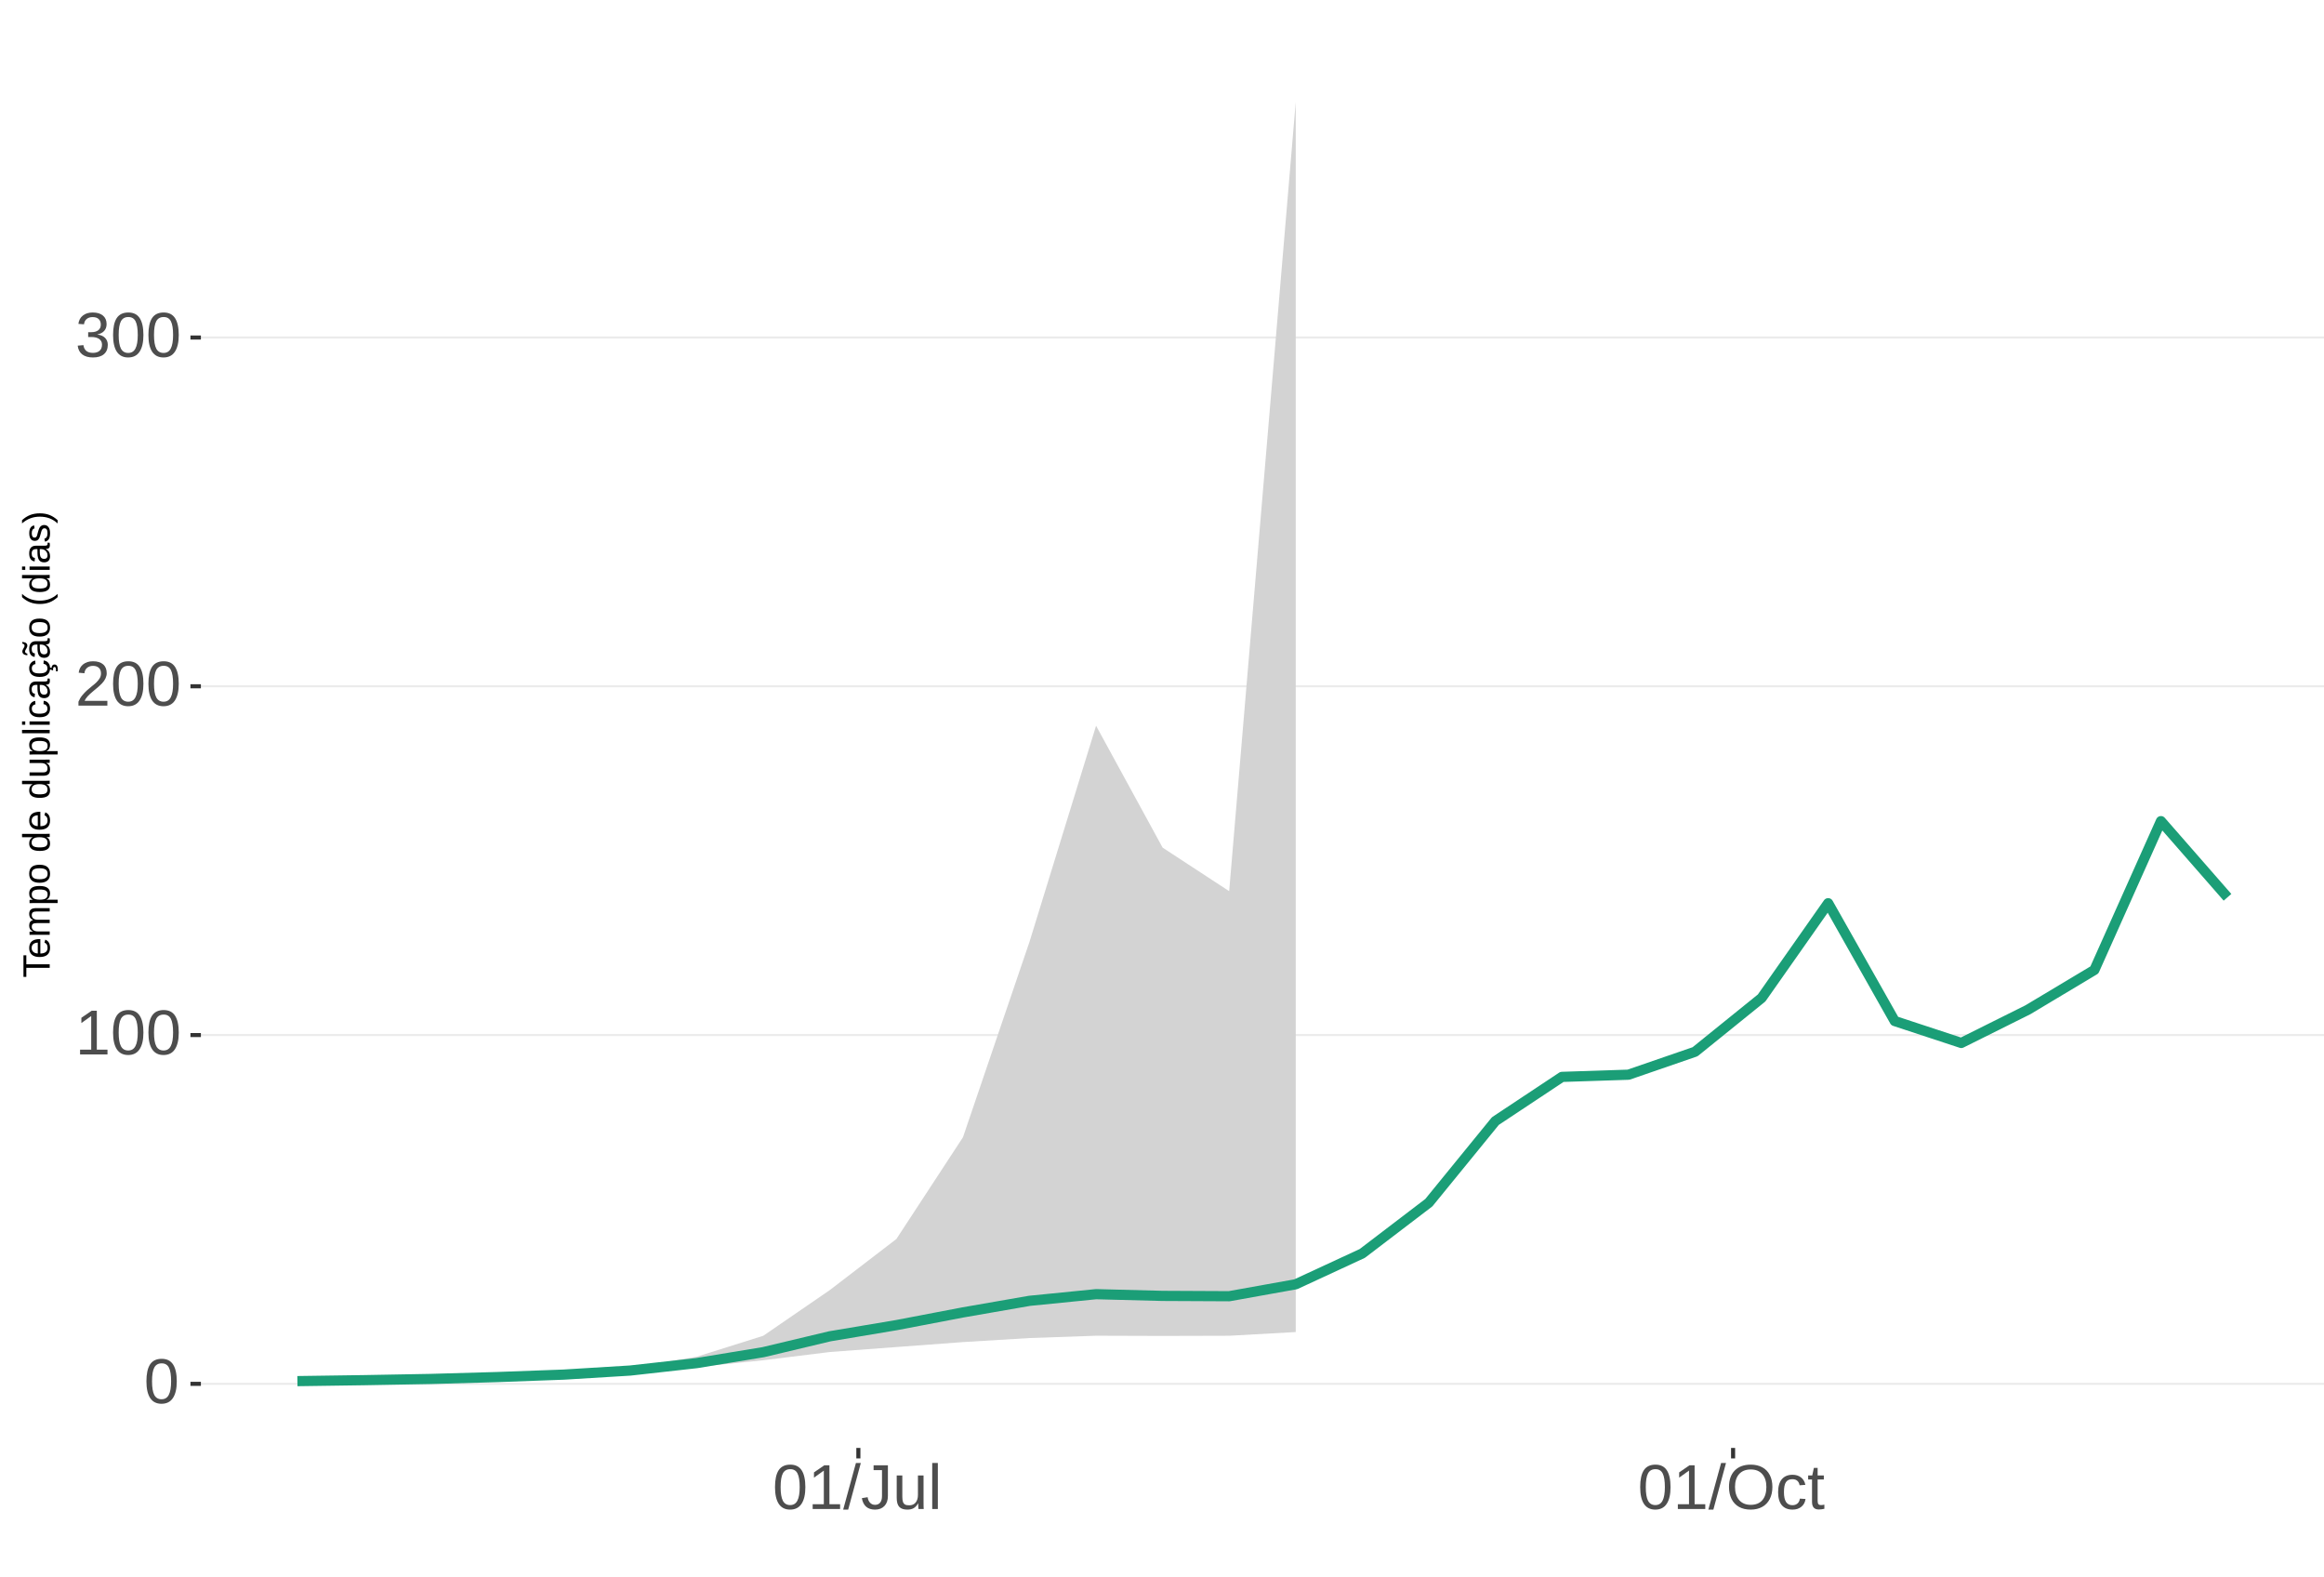
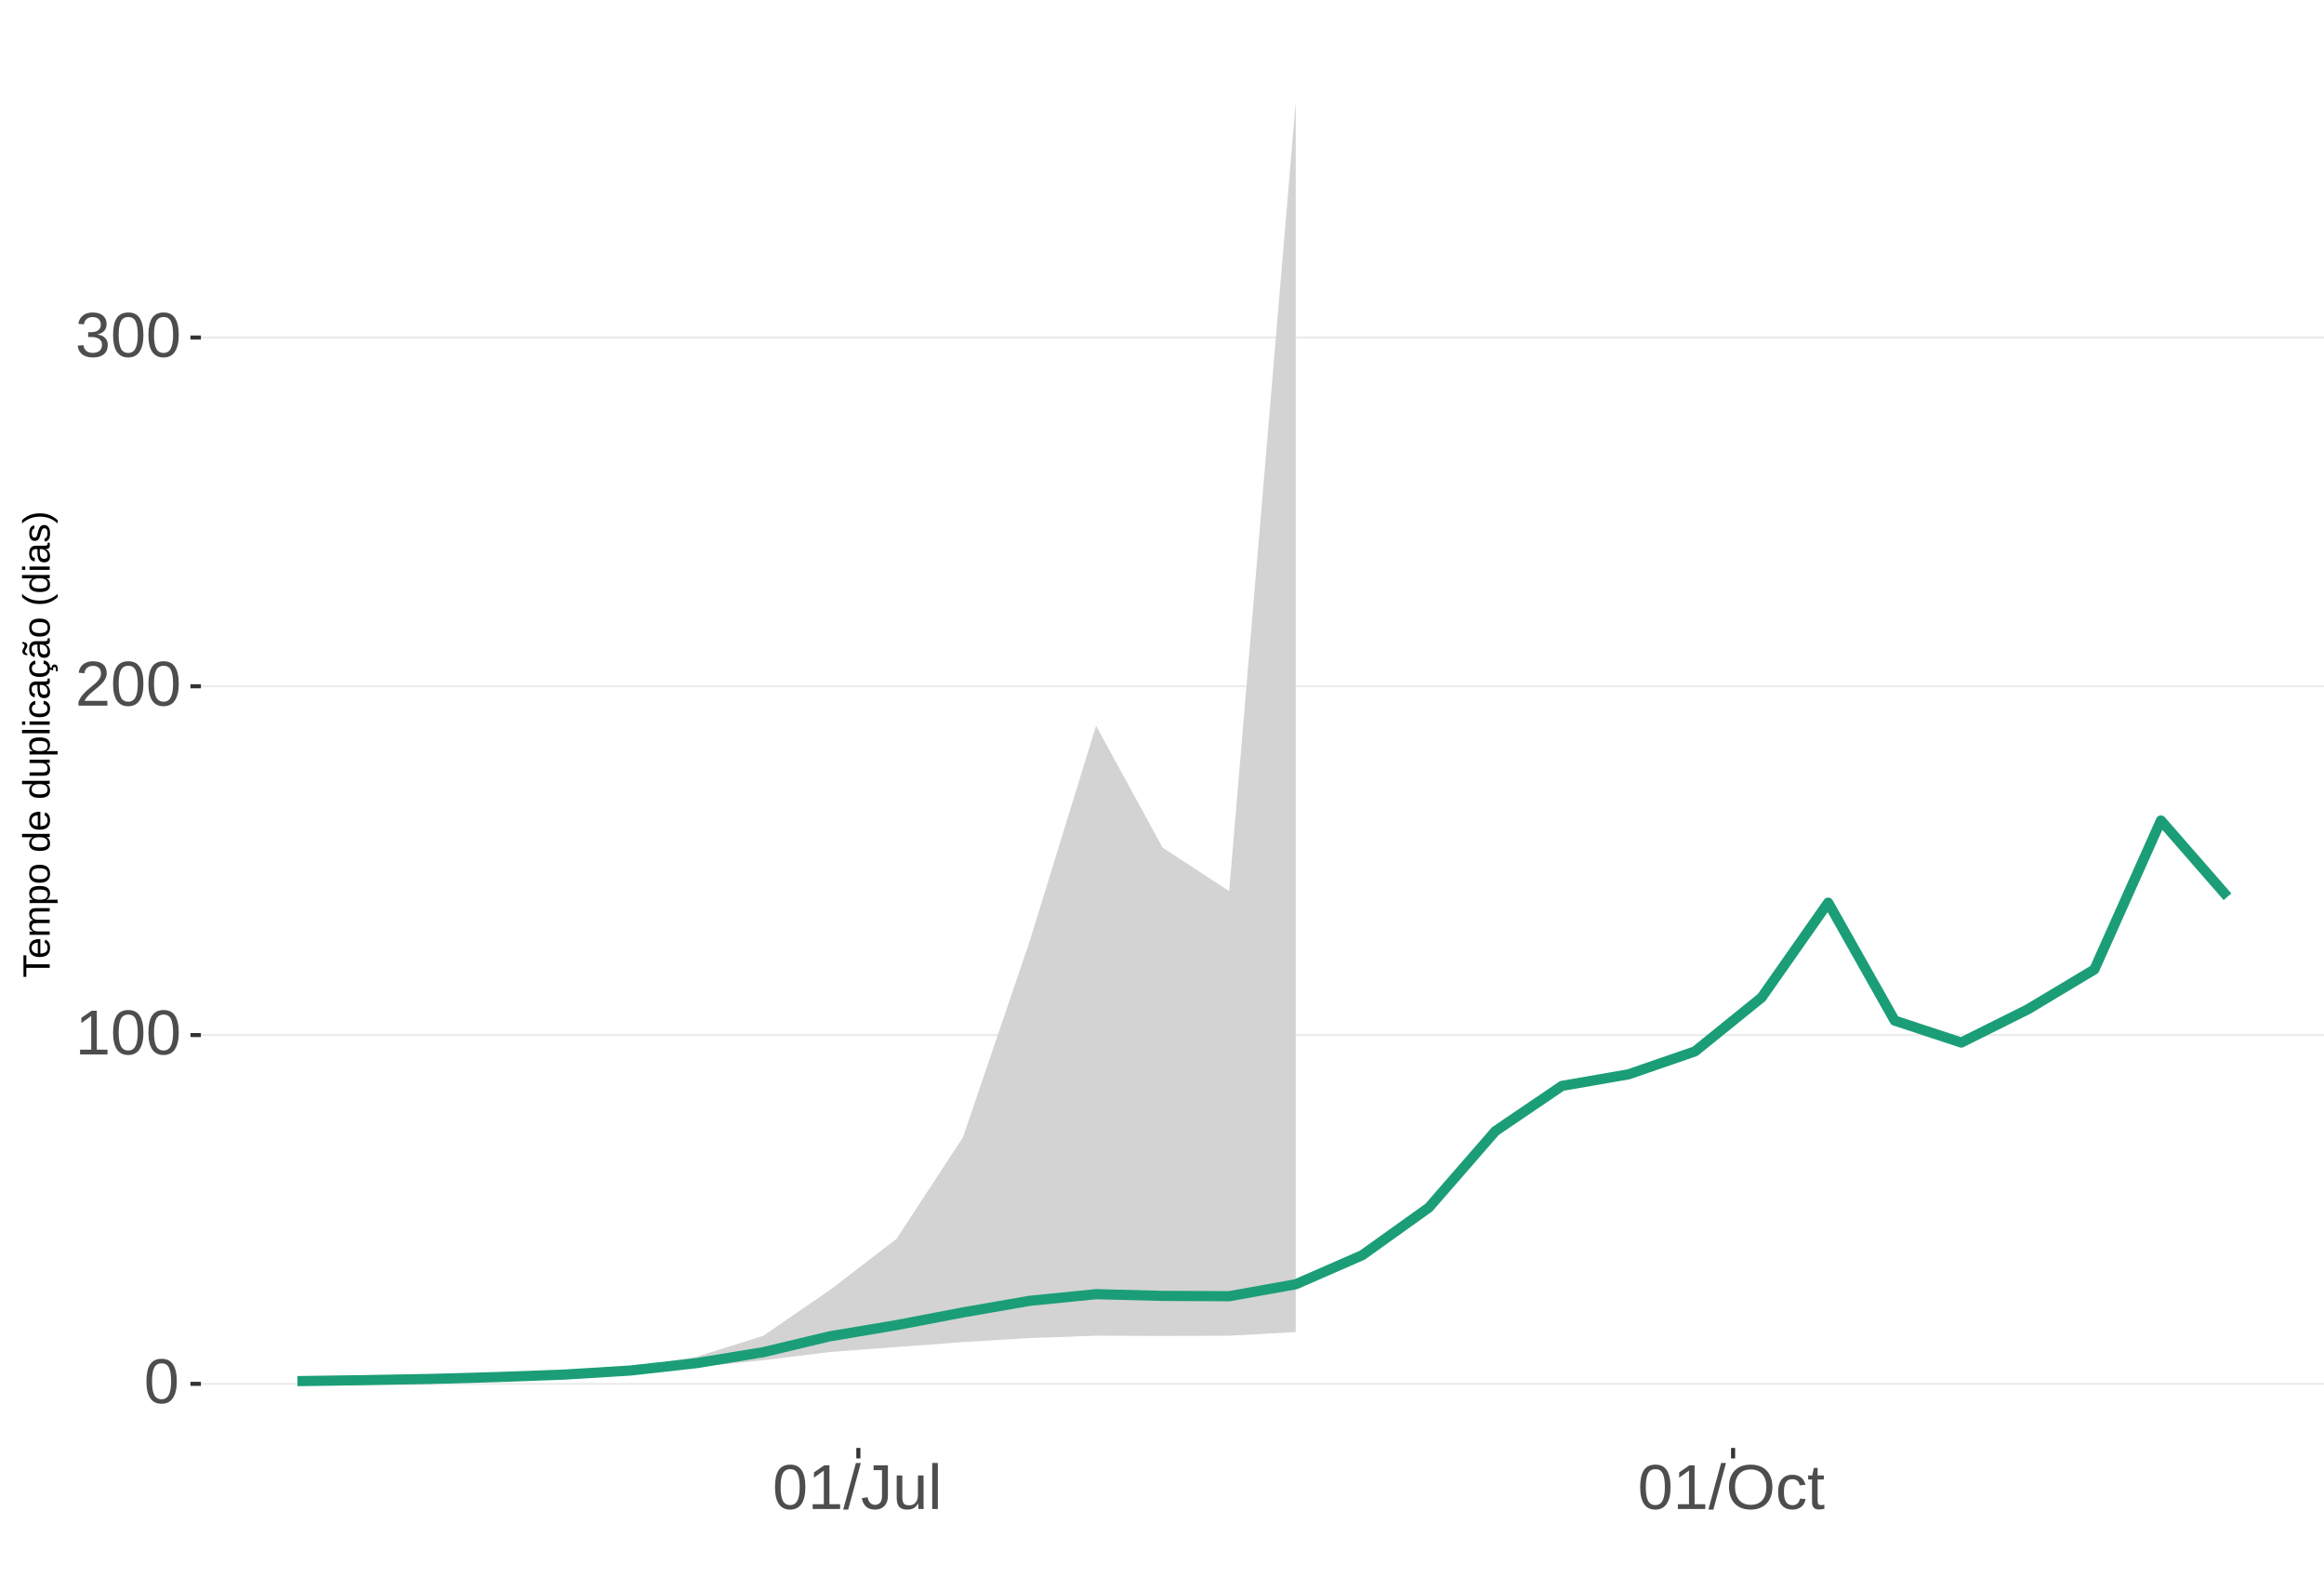
<svg xmlns="http://www.w3.org/2000/svg" xmlns:xlink="http://www.w3.org/1999/xlink" width="609pt" height="413pt" viewBox="0 0 609 413" version="1.1">
  <defs>
    <g>
      <symbol overflow="visible" id="glyph0-0">
        <path style="stroke:none;" d="M 1.672 -11.453 L 10.812 -11.453 L 10.812 0 L 1.672 0 Z M 2.281 -10.844 L 2.281 -0.625 L 10.203 -0.625 L 10.203 -10.844 Z M 2.281 -10.844 " />
      </symbol>
      <symbol overflow="visible" id="glyph0-1">
        <path style="stroke:none;" d="M 8.609 -5.734 C 8.609 -3.816 8.27 -2.352 7.594 -1.344 C 6.926 -0.344 5.93 0.156 4.609 0.156 C 3.297 0.156 2.305 -0.344 1.641 -1.344 C 0.984 -2.344 0.656 -3.805 0.656 -5.734 C 0.656 -7.703 0.973 -9.176 1.609 -10.156 C 2.254 -11.133 3.27 -11.625 4.656 -11.625 C 6.008 -11.625 7.004 -11.129 7.641 -10.141 C 8.285 -9.148 8.609 -7.68 8.609 -5.734 Z M 7.125 -5.734 C 7.125 -7.391 6.93 -8.586 6.547 -9.328 C 6.172 -10.066 5.539 -10.438 4.656 -10.438 C 3.758 -10.438 3.113 -10.07 2.719 -9.344 C 2.32 -8.613 2.125 -7.41 2.125 -5.734 C 2.125 -4.109 2.32 -2.914 2.719 -2.156 C 3.125 -1.406 3.758 -1.031 4.625 -1.031 C 5.488 -1.031 6.117 -1.414 6.516 -2.188 C 6.922 -2.957 7.125 -4.141 7.125 -5.734 Z M 7.125 -5.734 " />
      </symbol>
      <symbol overflow="visible" id="glyph0-2">
        <path style="stroke:none;" d="M 1.266 0 L 1.266 -1.25 L 4.188 -1.25 L 4.188 -10.062 L 1.609 -8.219 L 1.609 -9.594 L 4.312 -11.453 L 5.656 -11.453 L 5.656 -1.25 L 8.453 -1.25 L 8.453 0 Z M 1.266 0 " />
      </symbol>
      <symbol overflow="visible" id="glyph0-3">
        <path style="stroke:none;" d="M 0.844 0 L 0.844 -1.031 C 1.113 -1.664 1.445 -2.223 1.844 -2.703 C 2.25 -3.191 2.672 -3.633 3.109 -4.031 C 3.547 -4.426 3.977 -4.789 4.406 -5.125 C 4.844 -5.457 5.234 -5.789 5.578 -6.125 C 5.922 -6.469 6.203 -6.82 6.422 -7.188 C 6.641 -7.562 6.75 -7.977 6.75 -8.438 C 6.75 -9.07 6.562 -9.562 6.188 -9.906 C 5.82 -10.25 5.312 -10.422 4.656 -10.422 C 4.031 -10.422 3.516 -10.25 3.109 -9.906 C 2.703 -9.57 2.469 -9.098 2.406 -8.484 L 0.906 -8.625 C 1.008 -9.539 1.395 -10.27 2.062 -10.812 C 2.738 -11.352 3.602 -11.625 4.656 -11.625 C 5.812 -11.625 6.695 -11.352 7.312 -10.812 C 7.938 -10.27 8.25 -9.492 8.25 -8.484 C 8.25 -8.047 8.145 -7.602 7.938 -7.156 C 7.738 -6.719 7.438 -6.281 7.031 -5.844 C 6.633 -5.406 5.867 -4.727 4.734 -3.812 C 4.109 -3.301 3.609 -2.836 3.234 -2.422 C 2.867 -2.016 2.609 -1.625 2.453 -1.25 L 8.422 -1.25 L 8.422 0 Z M 0.844 0 " />
      </symbol>
      <symbol overflow="visible" id="glyph0-4">
        <path style="stroke:none;" d="M 8.531 -3.156 C 8.531 -2.102 8.191 -1.285 7.516 -0.703 C 6.848 -0.129 5.891 0.156 4.641 0.156 C 3.484 0.156 2.555 -0.102 1.859 -0.625 C 1.172 -1.145 0.766 -1.914 0.641 -2.938 L 2.141 -3.078 C 2.336 -1.723 3.172 -1.047 4.641 -1.047 C 5.379 -1.047 5.957 -1.227 6.375 -1.594 C 6.801 -1.957 7.016 -2.5 7.016 -3.219 C 7.016 -3.832 6.773 -4.316 6.297 -4.672 C 5.816 -5.023 5.125 -5.203 4.219 -5.203 L 3.391 -5.203 L 3.391 -6.469 L 4.188 -6.469 C 4.988 -6.469 5.609 -6.641 6.047 -6.984 C 6.484 -7.336 6.703 -7.82 6.703 -8.438 C 6.703 -9.051 6.52 -9.535 6.156 -9.891 C 5.801 -10.242 5.27 -10.422 4.562 -10.422 C 3.914 -10.422 3.395 -10.254 3 -9.922 C 2.602 -9.598 2.367 -9.133 2.297 -8.531 L 0.828 -8.641 C 0.941 -9.578 1.332 -10.305 2 -10.828 C 2.664 -11.359 3.523 -11.625 4.578 -11.625 C 5.723 -11.625 6.613 -11.359 7.25 -10.828 C 7.895 -10.297 8.219 -9.551 8.219 -8.594 C 8.219 -7.863 8.008 -7.27 7.594 -6.812 C 7.188 -6.352 6.594 -6.039 5.812 -5.875 L 5.812 -5.844 C 6.664 -5.75 7.332 -5.461 7.812 -4.984 C 8.289 -4.504 8.531 -3.895 8.531 -3.156 Z M 8.531 -3.156 " />
      </symbol>
      <symbol overflow="visible" id="glyph0-5">
        <path style="stroke:none;" d="M 0 0.156 L 3.344 -12.062 L 4.625 -12.062 L 1.312 0.156 Z M 0 0.156 " />
      </symbol>
      <symbol overflow="visible" id="glyph0-6">
        <path style="stroke:none;" d="M 3.719 0.156 C 1.781 0.156 0.629 -0.844 0.266 -2.844 L 1.781 -3.094 C 1.875 -2.469 2.094 -1.977 2.438 -1.625 C 2.781 -1.27 3.207 -1.094 3.719 -1.094 C 4.289 -1.094 4.738 -1.285 5.062 -1.672 C 5.383 -2.066 5.547 -2.641 5.547 -3.391 L 5.547 -10.188 L 3.344 -10.188 L 3.344 -11.453 L 7.094 -11.453 L 7.094 -3.422 C 7.094 -2.305 6.789 -1.43 6.188 -0.797 C 5.582 -0.16 4.758 0.156 3.719 0.156 Z M 3.719 0.156 " />
      </symbol>
      <symbol overflow="visible" id="glyph0-7">
        <path style="stroke:none;" d="M 2.547 -8.797 L 2.547 -3.219 C 2.547 -2.633 2.602 -2.18 2.719 -1.859 C 2.832 -1.547 3.016 -1.316 3.266 -1.172 C 3.516 -1.035 3.883 -0.969 4.375 -0.969 C 5.07 -0.969 5.625 -1.207 6.031 -1.688 C 6.438 -2.176 6.641 -2.848 6.641 -3.703 L 6.641 -8.797 L 8.109 -8.797 L 8.109 -1.875 C 8.109 -0.852 8.125 -0.227 8.156 0 L 6.781 0 C 6.77 -0.031 6.758 -0.102 6.75 -0.219 C 6.75 -0.344 6.742 -0.477 6.734 -0.625 C 6.723 -0.781 6.711 -1.07 6.703 -1.5 L 6.688 -1.5 C 6.352 -0.895 5.961 -0.469 5.516 -0.219 C 5.078 0.031 4.531 0.156 3.875 0.156 C 2.906 0.156 2.195 -0.082 1.75 -0.562 C 1.301 -1.039 1.078 -1.832 1.078 -2.938 L 1.078 -8.797 Z M 2.547 -8.797 " />
      </symbol>
      <symbol overflow="visible" id="glyph0-8">
        <path style="stroke:none;" d="M 1.125 0 L 1.125 -12.062 L 2.594 -12.062 L 2.594 0 Z M 1.125 0 " />
      </symbol>
      <symbol overflow="visible" id="glyph0-9">
        <path style="stroke:none;" d="M 12.156 -5.781 C 12.156 -4.582 11.926 -3.531 11.469 -2.625 C 11.008 -1.727 10.352 -1.039 9.5 -0.562 C 8.645 -0.082 7.633 0.156 6.469 0.156 C 5.289 0.156 4.273 -0.078 3.422 -0.547 C 2.566 -1.023 1.91 -1.719 1.453 -2.625 C 1.004 -3.531 0.781 -4.582 0.781 -5.781 C 0.781 -7.613 1.281 -9.047 2.281 -10.078 C 3.289 -11.109 4.691 -11.625 6.484 -11.625 C 7.648 -11.625 8.66 -11.391 9.516 -10.922 C 10.367 -10.461 11.02 -9.789 11.469 -8.906 C 11.926 -8.031 12.156 -6.988 12.156 -5.781 Z M 10.578 -5.781 C 10.578 -7.207 10.219 -8.328 9.5 -9.141 C 8.789 -9.953 7.785 -10.359 6.484 -10.359 C 5.172 -10.359 4.156 -9.957 3.438 -9.156 C 2.719 -8.352 2.359 -7.227 2.359 -5.781 C 2.359 -4.344 2.719 -3.203 3.438 -2.359 C 4.164 -1.516 5.176 -1.094 6.469 -1.094 C 7.789 -1.094 8.805 -1.5 9.516 -2.312 C 10.223 -3.133 10.578 -4.289 10.578 -5.781 Z M 10.578 -5.781 " />
      </symbol>
      <symbol overflow="visible" id="glyph0-10">
        <path style="stroke:none;" d="M 2.234 -4.438 C 2.234 -3.27 2.414 -2.406 2.781 -1.844 C 3.156 -1.281 3.711 -1 4.453 -1 C 4.973 -1 5.406 -1.141 5.75 -1.422 C 6.102 -1.703 6.32 -2.133 6.406 -2.719 L 7.891 -2.625 C 7.773 -1.77 7.41 -1.094 6.797 -0.594 C 6.191 -0.094 5.426 0.156 4.5 0.156 C 3.27 0.156 2.328 -0.227 1.672 -1 C 1.023 -1.781 0.703 -2.914 0.703 -4.406 C 0.703 -5.883 1.023 -7.016 1.672 -7.797 C 2.328 -8.578 3.266 -8.969 4.484 -8.969 C 5.379 -8.969 6.125 -8.734 6.719 -8.266 C 7.312 -7.797 7.688 -7.148 7.844 -6.328 L 6.328 -6.219 C 6.254 -6.707 6.062 -7.094 5.75 -7.375 C 5.445 -7.664 5.008 -7.812 4.438 -7.812 C 3.664 -7.812 3.102 -7.551 2.75 -7.031 C 2.406 -6.52 2.234 -5.656 2.234 -4.438 Z M 2.234 -4.438 " />
      </symbol>
      <symbol overflow="visible" id="glyph0-11">
        <path style="stroke:none;" d="M 4.5 -0.062 C 4.02 0.062 3.531 0.125 3.031 0.125 C 1.852 0.125 1.266 -0.535 1.266 -1.859 L 1.266 -7.734 L 0.25 -7.734 L 0.25 -8.797 L 1.328 -8.797 L 1.75 -10.766 L 2.734 -10.766 L 2.734 -8.797 L 4.359 -8.797 L 4.359 -7.734 L 2.734 -7.734 L 2.734 -2.172 C 2.734 -1.754 2.801 -1.457 2.938 -1.281 C 3.07 -1.113 3.312 -1.031 3.656 -1.031 C 3.852 -1.031 4.133 -1.066 4.5 -1.141 Z M 4.5 -0.062 " />
      </symbol>
      <symbol overflow="visible" id="glyph1-0">
        <path style="stroke:none;" d="M -6.875 -1 L -6.875 -6.5 L 0 -6.5 L 0 -1 Z M -6.516 -1.375 L -0.375 -1.375 L -0.375 -6.125 L -6.516 -6.125 Z M -6.516 -1.375 " />
      </symbol>
      <symbol overflow="visible" id="glyph1-1">
        <path style="stroke:none;" d="M -6.125 -3.516 L 0 -3.516 L 0 -2.594 L -6.125 -2.594 L -6.125 -0.219 L -6.875 -0.219 L -6.875 -5.875 L -6.125 -5.875 Z M -6.125 -3.516 " />
      </symbol>
      <symbol overflow="visible" id="glyph1-2">
        <path style="stroke:none;" d="M -2.453 -1.344 C -1.848 -1.344 -1.379 -1.469 -1.047 -1.719 C -0.723 -1.969 -0.562 -2.336 -0.562 -2.828 C -0.562 -3.203 -0.633 -3.504 -0.781 -3.734 C -0.938 -3.961 -1.133 -4.117 -1.375 -4.203 L -1.156 -4.969 C -0.32 -4.656 0.094 -3.941 0.094 -2.828 C 0.094 -2.047 -0.133 -1.445 -0.594 -1.031 C -1.062 -0.625 -1.754 -0.422 -2.672 -0.422 C -3.547 -0.422 -4.211 -0.625 -4.672 -1.031 C -5.141 -1.445 -5.375 -2.031 -5.375 -2.781 C -5.375 -4.344 -4.441 -5.125 -2.578 -5.125 L -2.453 -5.125 Z M -3.125 -4.203 C -3.688 -4.16 -4.094 -4.02 -4.344 -3.781 C -4.602 -3.551 -4.734 -3.219 -4.734 -2.781 C -4.734 -2.352 -4.586 -2.016 -4.297 -1.766 C -4.016 -1.516 -3.625 -1.379 -3.125 -1.359 Z M -3.125 -4.203 " />
      </symbol>
      <symbol overflow="visible" id="glyph1-3">
        <path style="stroke:none;" d="M 0 -3.75 L -3.344 -3.75 C -3.852 -3.75 -4.207 -3.676 -4.406 -3.531 C -4.602 -3.395 -4.703 -3.145 -4.703 -2.781 C -4.703 -2.406 -4.555 -2.109 -4.266 -1.891 C -3.984 -1.672 -3.582 -1.562 -3.062 -1.562 L 0 -1.562 L 0 -0.688 L -4.156 -0.688 C -4.77 -0.688 -5.145 -0.68 -5.281 -0.672 L -5.281 -1.5 C -5.27 -1.5 -5.227 -1.5 -5.156 -1.5 C -5.082 -1.508 -5 -1.516 -4.906 -1.516 C -4.812 -1.523 -4.633 -1.531 -4.375 -1.531 L -4.375 -1.547 C -4.75 -1.734 -5.008 -1.945 -5.156 -2.188 C -5.301 -2.438 -5.375 -2.738 -5.375 -3.094 C -5.375 -3.488 -5.297 -3.801 -5.141 -4.031 C -4.984 -4.27 -4.727 -4.438 -4.375 -4.531 L -4.375 -4.547 C -4.727 -4.723 -4.984 -4.941 -5.141 -5.203 C -5.297 -5.461 -5.375 -5.773 -5.375 -6.141 C -5.375 -6.672 -5.227 -7.055 -4.938 -7.297 C -4.656 -7.547 -4.18 -7.672 -3.516 -7.672 L 0 -7.672 L 0 -6.797 L -3.344 -6.797 C -3.852 -6.797 -4.207 -6.723 -4.406 -6.578 C -4.602 -6.441 -4.703 -6.191 -4.703 -5.828 C -4.703 -5.453 -4.555 -5.156 -4.266 -4.938 C -3.984 -4.727 -3.582 -4.625 -3.062 -4.625 L 0 -4.625 Z M 0 -3.75 " />
      </symbol>
      <symbol overflow="visible" id="glyph1-4">
        <path style="stroke:none;" d="M -2.672 -5.141 C -0.828 -5.141 0.094 -4.492 0.094 -3.203 C 0.094 -2.391 -0.211 -1.844 -0.828 -1.562 L -0.828 -1.531 C -0.797 -1.539 -0.516 -1.547 0.016 -1.547 L 2.078 -1.547 L 2.078 -0.672 L -4.203 -0.672 C -4.742 -0.672 -5.102 -0.66 -5.281 -0.641 L -5.281 -1.5 C -5.27 -1.5 -5.223 -1.5 -5.141 -1.5 C -5.066 -1.508 -4.945 -1.52 -4.781 -1.531 C -4.613 -1.539 -4.5 -1.547 -4.438 -1.547 L -4.438 -1.562 C -4.758 -1.719 -4.992 -1.922 -5.141 -2.172 C -5.297 -2.43 -5.375 -2.773 -5.375 -3.203 C -5.375 -3.848 -5.156 -4.332 -4.719 -4.656 C -4.281 -4.977 -3.598 -5.141 -2.672 -5.141 Z M -2.641 -4.219 C -3.379 -4.219 -3.906 -4.117 -4.219 -3.922 C -4.539 -3.723 -4.703 -3.406 -4.703 -2.969 C -4.703 -2.625 -4.629 -2.352 -4.484 -2.156 C -4.336 -1.957 -4.109 -1.805 -3.797 -1.703 C -3.484 -1.598 -3.078 -1.547 -2.578 -1.547 C -1.879 -1.547 -1.363 -1.656 -1.031 -1.875 C -0.707 -2.102 -0.547 -2.469 -0.547 -2.969 C -0.547 -3.406 -0.707 -3.723 -1.031 -3.922 C -1.352 -4.117 -1.891 -4.219 -2.641 -4.219 Z M -2.641 -4.219 " />
      </symbol>
      <symbol overflow="visible" id="glyph1-5">
        <path style="stroke:none;" d="M -2.641 -5.141 C -1.723 -5.141 -1.035 -4.938 -0.578 -4.531 C -0.129 -4.125 0.094 -3.535 0.094 -2.766 C 0.094 -1.992 -0.141 -1.41 -0.609 -1.016 C -1.078 -0.617 -1.754 -0.422 -2.641 -0.422 C -4.461 -0.422 -5.375 -1.207 -5.375 -2.781 C -5.375 -3.594 -5.148 -4.188 -4.703 -4.562 C -4.266 -4.945 -3.578 -5.141 -2.641 -5.141 Z M -2.641 -4.219 C -3.367 -4.219 -3.898 -4.109 -4.234 -3.891 C -4.566 -3.672 -4.734 -3.305 -4.734 -2.797 C -4.734 -2.285 -4.562 -1.914 -4.219 -1.688 C -3.883 -1.457 -3.359 -1.344 -2.641 -1.344 C -1.953 -1.344 -1.43 -1.453 -1.078 -1.672 C -0.723 -1.898 -0.547 -2.258 -0.547 -2.75 C -0.547 -3.281 -0.711 -3.656 -1.047 -3.875 C -1.391 -4.102 -1.922 -4.219 -2.641 -4.219 Z M -2.641 -4.219 " />
      </symbol>
      <symbol overflow="visible" id="glyph1-6">
        <path style="stroke:none;" d="" />
      </symbol>
      <symbol overflow="visible" id="glyph1-7">
        <path style="stroke:none;" d="M -0.844 -4.016 C -0.508 -3.848 -0.27 -3.629 -0.125 -3.359 C 0.02 -3.086 0.094 -2.754 0.094 -2.359 C 0.094 -1.691 -0.129 -1.203 -0.578 -0.891 C -1.023 -0.578 -1.707 -0.422 -2.625 -0.422 C -4.457 -0.422 -5.375 -1.066 -5.375 -2.359 C -5.375 -2.766 -5.301 -3.098 -5.156 -3.359 C -5.008 -3.629 -4.781 -3.848 -4.469 -4.016 L -7.25 -4.016 L -7.25 -4.891 L -1.094 -4.891 C -0.539 -4.891 -0.176 -4.898 0 -4.922 L 0 -4.078 C -0.051 -4.066 -0.172 -4.055 -0.359 -4.047 C -0.547 -4.035 -0.707 -4.031 -0.844 -4.031 Z M -2.641 -1.344 C -1.898 -1.344 -1.367 -1.438 -1.047 -1.625 C -0.734 -1.82 -0.578 -2.145 -0.578 -2.594 C -0.578 -3.082 -0.75 -3.441 -1.094 -3.672 C -1.438 -3.898 -1.973 -4.016 -2.703 -4.016 C -3.398 -4.016 -3.91 -3.898 -4.234 -3.672 C -4.566 -3.441 -4.734 -3.082 -4.734 -2.594 C -4.734 -2.156 -4.566 -1.836 -4.234 -1.641 C -3.91 -1.441 -3.379 -1.344 -2.641 -1.344 Z M -2.641 -1.344 " />
      </symbol>
      <symbol overflow="visible" id="glyph1-8">
        <path style="stroke:none;" d="M -5.281 -1.531 L -1.938 -1.531 C -1.582 -1.531 -1.305 -1.562 -1.109 -1.625 C -0.922 -1.695 -0.785 -1.805 -0.703 -1.953 C -0.617 -2.109 -0.578 -2.332 -0.578 -2.625 C -0.578 -3.039 -0.723 -3.367 -1.016 -3.609 C -1.305 -3.859 -1.707 -3.984 -2.219 -3.984 L -5.281 -3.984 L -5.281 -4.875 L -1.125 -4.875 C -0.508 -4.875 -0.133 -4.879 0 -4.891 L 0 -4.062 C -0.02 -4.062 -0.062 -4.055 -0.125 -4.047 C -0.195 -4.047 -0.281 -4.039 -0.375 -4.031 C -0.469 -4.031 -0.645 -4.031 -0.906 -4.031 L -0.906 -4.016 C -0.539 -3.816 -0.281 -3.582 -0.125 -3.312 C 0.02 -3.051 0.094 -2.723 0.094 -2.328 C 0.094 -1.742 -0.047 -1.316 -0.328 -1.047 C -0.617 -0.785 -1.098 -0.656 -1.766 -0.656 L -5.281 -0.656 Z M -5.281 -1.531 " />
      </symbol>
      <symbol overflow="visible" id="glyph1-9">
        <path style="stroke:none;" d="M 0 -0.672 L -7.25 -0.672 L -7.25 -1.547 L 0 -1.547 Z M 0 -0.672 " />
      </symbol>
      <symbol overflow="visible" id="glyph1-10">
        <path style="stroke:none;" d="M -6.406 -0.672 L -7.25 -0.672 L -7.25 -1.547 L -6.406 -1.547 Z M 0 -0.672 L -5.281 -0.672 L -5.281 -1.547 L 0 -1.547 Z M 0 -0.672 " />
      </symbol>
      <symbol overflow="visible" id="glyph1-11">
        <path style="stroke:none;" d="M -2.672 -1.344 C -1.961 -1.344 -1.438 -1.453 -1.094 -1.672 C -0.758 -1.891 -0.594 -2.223 -0.594 -2.672 C -0.594 -2.984 -0.676 -3.242 -0.844 -3.453 C -1.02 -3.672 -1.281 -3.801 -1.625 -3.844 L -1.578 -4.734 C -1.066 -4.672 -0.66 -4.457 -0.359 -4.094 C -0.055 -3.727 0.094 -3.266 0.094 -2.703 C 0.094 -1.961 -0.133 -1.395 -0.594 -1 C -1.062 -0.613 -1.742 -0.422 -2.641 -0.422 C -3.535 -0.422 -4.211 -0.613 -4.672 -1 C -5.141 -1.395 -5.375 -1.957 -5.375 -2.688 C -5.375 -3.227 -5.234 -3.676 -4.953 -4.031 C -4.68 -4.395 -4.297 -4.617 -3.797 -4.703 L -3.734 -3.797 C -4.023 -3.754 -4.254 -3.641 -4.422 -3.453 C -4.598 -3.266 -4.688 -3.004 -4.688 -2.672 C -4.688 -2.203 -4.531 -1.863 -4.219 -1.656 C -3.914 -1.445 -3.398 -1.344 -2.672 -1.344 Z M -2.672 -1.344 " />
      </symbol>
      <symbol overflow="visible" id="glyph1-12">
        <path style="stroke:none;" d="M 0.094 -2.016 C 0.094 -1.484 -0.047 -1.082 -0.328 -0.812 C -0.609 -0.551 -0.988 -0.422 -1.469 -0.422 C -2.02 -0.422 -2.441 -0.598 -2.734 -0.953 C -3.023 -1.316 -3.18 -1.898 -3.203 -2.703 L -3.219 -3.891 L -3.516 -3.891 C -3.941 -3.891 -4.25 -3.797 -4.438 -3.609 C -4.625 -3.43 -4.719 -3.148 -4.719 -2.766 C -4.719 -2.367 -4.648 -2.078 -4.516 -1.891 C -4.379 -1.711 -4.164 -1.609 -3.875 -1.578 L -3.953 -0.656 C -4.898 -0.812 -5.375 -1.52 -5.375 -2.781 C -5.375 -3.445 -5.223 -3.945 -4.922 -4.281 C -4.617 -4.613 -4.18 -4.781 -3.609 -4.781 L -1.328 -4.781 C -1.066 -4.781 -0.867 -4.812 -0.734 -4.875 C -0.609 -4.945 -0.547 -5.082 -0.547 -5.281 C -0.547 -5.363 -0.555 -5.457 -0.578 -5.562 L -0.031 -5.562 C 0.02 -5.344 0.047 -5.117 0.047 -4.891 C 0.047 -4.555 -0.035 -4.316 -0.203 -4.172 C -0.379 -4.023 -0.648 -3.941 -1.016 -3.922 L -1.016 -3.891 C -0.609 -3.672 -0.32 -3.41 -0.156 -3.109 C 0.008 -2.805 0.094 -2.441 0.094 -2.016 Z M -0.562 -2.219 C -0.562 -2.539 -0.633 -2.828 -0.781 -3.078 C -0.926 -3.328 -1.125 -3.523 -1.375 -3.672 C -1.633 -3.816 -1.898 -3.891 -2.172 -3.891 L -2.609 -3.891 L -2.594 -2.938 C -2.582 -2.52 -2.535 -2.203 -2.453 -1.984 C -2.379 -1.773 -2.258 -1.613 -2.094 -1.5 C -1.938 -1.383 -1.723 -1.328 -1.453 -1.328 C -1.172 -1.328 -0.953 -1.406 -0.797 -1.562 C -0.641 -1.719 -0.562 -1.938 -0.562 -2.219 Z M -0.562 -2.219 " />
      </symbol>
      <symbol overflow="visible" id="glyph1-13">
        <path style="stroke:none;" d="M -2.672 -1.344 C -1.961 -1.344 -1.438 -1.453 -1.094 -1.672 C -0.758 -1.891 -0.594 -2.223 -0.594 -2.672 C -0.594 -2.984 -0.676 -3.242 -0.844 -3.453 C -1.02 -3.672 -1.281 -3.801 -1.625 -3.844 L -1.578 -4.734 C -1.066 -4.672 -0.66 -4.457 -0.359 -4.094 C -0.055 -3.727 0.094 -3.266 0.094 -2.703 C 0.094 -1.961 -0.133 -1.395 -0.594 -1 C -1.062 -0.613 -1.742 -0.422 -2.641 -0.422 C -3.535 -0.422 -4.211 -0.613 -4.672 -1 C -5.141 -1.395 -5.375 -1.957 -5.375 -2.688 C -5.375 -3.227 -5.234 -3.676 -4.953 -4.031 C -4.68 -4.395 -4.297 -4.617 -3.797 -4.703 L -3.734 -3.797 C -4.023 -3.754 -4.254 -3.641 -4.422 -3.453 C -4.598 -3.266 -4.688 -3.004 -4.688 -2.672 C -4.688 -2.203 -4.531 -1.863 -4.219 -1.656 C -3.914 -1.445 -3.398 -1.344 -2.672 -1.344 Z M 1.234 -3.672 C 1.828 -3.672 2.125 -3.223 2.125 -2.328 C 2.125 -2.148 2.113 -2.004 2.094 -1.891 L 1.625 -1.891 C 1.645 -2.055 1.656 -2.195 1.656 -2.312 C 1.656 -2.789 1.52 -3.031 1.25 -3.031 C 1 -3.031 0.875 -2.812 0.875 -2.375 C 0.875 -2.238 0.879 -2.148 0.891 -2.109 L 0 -2.422 L 0 -2.938 L 0.484 -2.75 C 0.492 -3.062 0.566 -3.289 0.703 -3.438 C 0.836 -3.594 1.016 -3.672 1.234 -3.672 Z M 1.234 -3.672 " />
      </symbol>
      <symbol overflow="visible" id="glyph1-14">
        <path style="stroke:none;" d="M 0.094 -2.016 C 0.094 -1.484 -0.047 -1.082 -0.328 -0.812 C -0.609 -0.551 -0.988 -0.422 -1.469 -0.422 C -2.02 -0.422 -2.441 -0.598 -2.734 -0.953 C -3.023 -1.316 -3.18 -1.898 -3.203 -2.703 L -3.219 -3.891 L -3.516 -3.891 C -3.941 -3.891 -4.25 -3.797 -4.438 -3.609 C -4.625 -3.43 -4.719 -3.148 -4.719 -2.766 C -4.719 -2.367 -4.648 -2.078 -4.516 -1.891 C -4.379 -1.711 -4.164 -1.609 -3.875 -1.578 L -3.953 -0.656 C -4.898 -0.812 -5.375 -1.52 -5.375 -2.781 C -5.375 -3.445 -5.223 -3.945 -4.922 -4.281 C -4.617 -4.613 -4.18 -4.781 -3.609 -4.781 L -1.328 -4.781 C -1.066 -4.781 -0.867 -4.812 -0.734 -4.875 C -0.609 -4.945 -0.547 -5.082 -0.547 -5.281 C -0.547 -5.363 -0.555 -5.457 -0.578 -5.562 L -0.031 -5.562 C 0.02 -5.344 0.047 -5.117 0.047 -4.891 C 0.047 -4.555 -0.035 -4.316 -0.203 -4.172 C -0.379 -4.023 -0.648 -3.941 -1.016 -3.922 L -1.016 -3.891 C -0.609 -3.672 -0.32 -3.41 -0.156 -3.109 C 0.008 -2.805 0.094 -2.441 0.094 -2.016 Z M -0.562 -2.219 C -0.562 -2.539 -0.633 -2.828 -0.781 -3.078 C -0.926 -3.328 -1.125 -3.523 -1.375 -3.672 C -1.633 -3.816 -1.898 -3.891 -2.172 -3.891 L -2.609 -3.891 L -2.594 -2.938 C -2.582 -2.52 -2.535 -2.203 -2.453 -1.984 C -2.379 -1.773 -2.258 -1.613 -2.094 -1.5 C -1.938 -1.383 -1.723 -1.328 -1.453 -1.328 C -1.172 -1.328 -0.953 -1.406 -0.797 -1.562 C -0.641 -1.719 -0.562 -1.938 -0.562 -2.219 Z M -5.859 -3.609 C -5.859 -3.473 -5.891 -3.332 -5.953 -3.188 C -6.016 -3.051 -6.082 -2.922 -6.156 -2.797 C -6.227 -2.672 -6.297 -2.551 -6.359 -2.438 C -6.422 -2.32 -6.453 -2.211 -6.453 -2.109 C -6.453 -1.93 -6.398 -1.797 -6.297 -1.703 C -6.191 -1.617 -6.047 -1.562 -5.859 -1.531 L -5.859 -1.094 C -6.191 -1.125 -6.441 -1.176 -6.609 -1.25 C -6.785 -1.332 -6.922 -1.441 -7.016 -1.578 C -7.117 -1.711 -7.172 -1.879 -7.172 -2.078 C -7.172 -2.223 -7.141 -2.363 -7.078 -2.5 C -7.023 -2.633 -6.957 -2.766 -6.875 -2.891 C -6.801 -3.023 -6.734 -3.145 -6.672 -3.25 C -6.617 -3.363 -6.594 -3.473 -6.594 -3.578 C -6.594 -3.898 -6.785 -4.086 -7.172 -4.141 L -7.172 -4.594 C -6.691 -4.539 -6.352 -4.43 -6.156 -4.266 C -5.957 -4.098 -5.859 -3.879 -5.859 -3.609 Z M -5.859 -3.609 " />
      </symbol>
      <symbol overflow="visible" id="glyph1-15">
        <path style="stroke:none;" d="M -2.594 -0.625 C -3.539 -0.625 -4.383 -0.77 -5.125 -1.062 C -5.875 -1.352 -6.582 -1.805 -7.25 -2.422 L -7.25 -3.266 C -6.57 -2.66 -5.852 -2.211 -5.094 -1.922 C -4.332 -1.641 -3.5 -1.5 -2.594 -1.5 C -1.688 -1.5 -0.852 -1.641 -0.094 -1.922 C 0.664 -2.203 1.391 -2.648 2.078 -3.266 L 2.078 -2.422 C 1.41 -1.805 0.703 -1.352 -0.047 -1.062 C -0.797 -0.77 -1.641 -0.625 -2.578 -0.625 Z M -2.594 -0.625 " />
      </symbol>
      <symbol overflow="visible" id="glyph1-16">
        <path style="stroke:none;" d="M -1.453 -4.641 C -0.961 -4.641 -0.582 -4.453 -0.312 -4.078 C -0.039 -3.703 0.094 -3.176 0.094 -2.5 C 0.094 -1.844 -0.008 -1.332 -0.219 -0.969 C -0.438 -0.613 -0.773 -0.383 -1.234 -0.281 L -1.391 -1.062 C -1.109 -1.133 -0.898 -1.285 -0.766 -1.516 C -0.641 -1.754 -0.578 -2.082 -0.578 -2.5 C -0.578 -2.945 -0.645 -3.27 -0.781 -3.469 C -0.914 -3.676 -1.117 -3.781 -1.391 -3.781 C -1.598 -3.781 -1.766 -3.707 -1.891 -3.562 C -2.023 -3.426 -2.133 -3.195 -2.219 -2.875 L -2.391 -2.25 C -2.516 -1.738 -2.641 -1.375 -2.766 -1.156 C -2.891 -0.945 -3.039 -0.781 -3.219 -0.656 C -3.406 -0.539 -3.629 -0.484 -3.891 -0.484 C -4.367 -0.484 -4.734 -0.656 -4.984 -1 C -5.234 -1.344 -5.359 -1.844 -5.359 -2.5 C -5.359 -3.082 -5.254 -3.547 -5.047 -3.891 C -4.848 -4.234 -4.523 -4.453 -4.078 -4.547 L -3.969 -3.75 C -4.207 -3.707 -4.391 -3.578 -4.516 -3.359 C -4.641 -3.148 -4.703 -2.863 -4.703 -2.5 C -4.703 -2.102 -4.641 -1.812 -4.516 -1.625 C -4.398 -1.438 -4.219 -1.344 -3.969 -1.344 C -3.82 -1.344 -3.695 -1.379 -3.594 -1.453 C -3.5 -1.535 -3.414 -1.648 -3.344 -1.797 C -3.281 -1.953 -3.191 -2.281 -3.078 -2.781 C -2.953 -3.238 -2.836 -3.57 -2.734 -3.781 C -2.641 -3.988 -2.531 -4.148 -2.406 -4.266 C -2.289 -4.379 -2.156 -4.469 -2 -4.531 C -1.844 -4.602 -1.66 -4.641 -1.453 -4.641 Z M -1.453 -4.641 " />
      </symbol>
      <symbol overflow="visible" id="glyph1-17">
        <path style="stroke:none;" d="M -2.578 -2.703 C -1.641 -2.703 -0.797 -2.555 -0.047 -2.266 C 0.703 -1.973 1.41 -1.52 2.078 -0.906 L 2.078 -0.062 C 1.391 -0.676 0.672 -1.125 -0.078 -1.406 C -0.836 -1.688 -1.676 -1.828 -2.594 -1.828 C -3.5 -1.828 -4.328 -1.68 -5.078 -1.391 C -5.836 -1.109 -6.562 -0.664 -7.25 -0.062 L -7.25 -0.906 C -6.582 -1.52 -5.875 -1.973 -5.125 -2.266 C -4.375 -2.555 -3.531 -2.703 -2.594 -2.703 Z M -2.578 -2.703 " />
      </symbol>
    </g>
    <clipPath id="clip1">
      <path d="M 52.645 9.961 L 609 9.961 L 609 379.328 L 52.645 379.328 Z M 52.645 9.961 " />
    </clipPath>
    <clipPath id="clip2">
      <path d="M 52.645 362 L 609 362 L 609 363 L 52.645 363 Z M 52.645 362 " />
    </clipPath>
    <clipPath id="clip3">
      <path d="M 52.645 270 L 609 270 L 609 272 L 52.645 272 Z M 52.645 270 " />
    </clipPath>
    <clipPath id="clip4">
      <path d="M 52.645 179 L 609 179 L 609 181 L 52.645 181 Z M 52.645 179 " />
    </clipPath>
    <clipPath id="clip5">
      <path d="M 52.645 88 L 609 88 L 609 89 L 52.645 89 Z M 52.645 88 " />
    </clipPath>
  </defs>
  <g id="surface276">
    <rect x="0" y="0" width="609" height="413" style="fill:rgb(100%,100%,100%);fill-opacity:1;stroke:none;" />
    <rect x="0" y="0" width="609" height="413" style="fill:rgb(100%,100%,100%);fill-opacity:1;stroke:none;" />
    <path style="fill:none;stroke-width:1.067;stroke-linecap:round;stroke-linejoin:round;stroke:rgb(100%,100%,100%);stroke-opacity:1;stroke-miterlimit:10;" d="M 0 413 L 609 413 L 609 0 L 0 0 Z M 0 413 " />
    <g clip-path="url(#clip1)" clip-rule="nonzero">
      <path style=" stroke:none;fill-rule:nonzero;fill:rgb(100%,100%,100%);fill-opacity:1;" d="M 52.645 379.328 L 609 379.328 L 609 9.961 L 52.645 9.961 Z M 52.645 379.328 " />
    </g>
    <g clip-path="url(#clip2)" clip-rule="nonzero">
      <path style="fill:none;stroke-width:0.533;stroke-linecap:butt;stroke-linejoin:round;stroke:rgb(92.157%,92.157%,92.157%);stroke-opacity:1;stroke-miterlimit:10;" d="M 52.645 362.539 L 609 362.539 " />
    </g>
    <g clip-path="url(#clip3)" clip-rule="nonzero">
      <path style="fill:none;stroke-width:0.533;stroke-linecap:butt;stroke-linejoin:round;stroke:rgb(92.157%,92.157%,92.157%);stroke-opacity:1;stroke-miterlimit:10;" d="M 52.645 271.168 L 609 271.168 " />
    </g>
    <g clip-path="url(#clip4)" clip-rule="nonzero">
      <path style="fill:none;stroke-width:0.533;stroke-linecap:butt;stroke-linejoin:round;stroke:rgb(92.157%,92.157%,92.157%);stroke-opacity:1;stroke-miterlimit:10;" d="M 52.645 179.793 L 609 179.793 " />
    </g>
    <g clip-path="url(#clip5)" clip-rule="nonzero">
      <path style="fill:none;stroke-width:0.533;stroke-linecap:butt;stroke-linejoin:round;stroke:rgb(92.157%,92.157%,92.157%);stroke-opacity:1;stroke-miterlimit:10;" d="M 52.645 88.422 L 609 88.422 " />
    </g>
    <path style=" stroke:none;fill-rule:nonzero;fill:rgb(82.745%,82.745%,82.745%);fill-opacity:1;" d="M 77.934 361.727 L 95.375 361.457 L 112.816 361.113 L 130.254 360.539 L 147.695 359.77 L 165.137 358.375 L 182.578 355.438 L 200.02 349.945 L 217.457 337.969 L 234.898 324.594 L 252.34 297.949 L 269.781 246.727 L 287.223 190.133 L 304.66 222.062 L 322.102 233.469 L 339.543 26.754 L 339.543 348.973 L 322.102 349.945 L 304.66 349.992 L 287.223 349.938 L 269.781 350.543 L 252.34 351.602 L 234.898 352.898 L 217.457 354.203 L 200.02 356.355 L 182.578 358.148 L 165.137 359.551 L 147.695 360.402 L 130.254 360.945 L 112.816 361.383 L 95.375 361.676 L 77.934 361.914 Z M 77.934 361.727 " />
-     <path style="fill:none;stroke-width:2.667;stroke-linecap:butt;stroke-linejoin:round;stroke:rgb(10.588%,61.961%,46.667%);stroke-opacity:1;stroke-miterlimit:10;" d="M 77.934 361.828 L 95.375 361.578 L 112.816 361.262 L 130.254 360.766 L 147.695 360.125 L 165.137 359.059 L 182.578 357.109 L 200.02 354.242 L 217.457 350.086 L 234.898 347.16 L 252.34 343.828 L 269.781 340.793 L 287.223 339.051 L 304.66 339.5 L 322.102 339.586 L 339.543 336.457 L 356.984 328.379 L 374.426 315.078 L 391.863 293.695 L 409.305 282.125 L 426.746 281.551 L 444.188 275.539 L 461.629 261.449 L 479.066 236.625 L 496.508 267.496 L 513.949 273.238 L 531.391 264.547 L 548.828 254.113 L 566.27 215.125 L 583.711 235.078 " />
+     <path style="fill:none;stroke-width:2.667;stroke-linecap:butt;stroke-linejoin:round;stroke:rgb(10.588%,61.961%,46.667%);stroke-opacity:1;stroke-miterlimit:10;" d="M 77.934 361.828 L 95.375 361.578 L 112.816 361.262 L 130.254 360.766 L 147.695 360.125 L 165.137 359.059 L 182.578 357.109 L 200.02 354.242 L 217.457 350.086 L 234.898 347.16 L 252.34 343.828 L 269.781 340.793 L 287.223 339.051 L 304.66 339.5 L 322.102 339.586 L 339.543 336.457 L 356.984 328.836 L 374.426 316.359 L 391.863 296.328 L 409.305 284.488 L 426.746 281.453 L 444.188 275.434 L 461.629 261.328 L 479.066 236.477 L 496.508 267.383 L 513.949 273.133 L 531.391 264.43 L 548.828 253.984 L 566.27 214.953 L 583.711 234.93 " />
    <g style="fill:rgb(30.196%,30.196%,30.196%);fill-opacity:1;">
      <use xlink:href="#glyph0-1" x="37.715" y="367.611" />
    </g>
    <g style="fill:rgb(30.196%,30.196%,30.196%);fill-opacity:1;">
      <use xlink:href="#glyph0-2" x="19.715" y="276.24" />
      <use xlink:href="#glyph0-1" x="28.975" y="276.24" />
      <use xlink:href="#glyph0-1" x="38.234" y="276.24" />
    </g>
    <g style="fill:rgb(30.196%,30.196%,30.196%);fill-opacity:1;">
      <use xlink:href="#glyph0-3" x="19.715" y="184.865" />
      <use xlink:href="#glyph0-1" x="28.975" y="184.865" />
      <use xlink:href="#glyph0-1" x="38.234" y="184.865" />
    </g>
    <g style="fill:rgb(30.196%,30.196%,30.196%);fill-opacity:1;">
      <use xlink:href="#glyph0-4" x="19.715" y="93.494" />
      <use xlink:href="#glyph0-1" x="28.975" y="93.494" />
      <use xlink:href="#glyph0-1" x="38.234" y="93.494" />
    </g>
    <path style="fill:none;stroke-width:1.067;stroke-linecap:butt;stroke-linejoin:round;stroke:rgb(20%,20%,20%);stroke-opacity:1;stroke-miterlimit:10;" d="M 49.906 362.539 L 52.645 362.539 " />
    <path style="fill:none;stroke-width:1.067;stroke-linecap:butt;stroke-linejoin:round;stroke:rgb(20%,20%,20%);stroke-opacity:1;stroke-miterlimit:10;" d="M 49.906 271.168 L 52.645 271.168 " />
    <path style="fill:none;stroke-width:1.067;stroke-linecap:butt;stroke-linejoin:round;stroke:rgb(20%,20%,20%);stroke-opacity:1;stroke-miterlimit:10;" d="M 49.906 179.793 L 52.645 179.793 " />
    <path style="fill:none;stroke-width:1.067;stroke-linecap:butt;stroke-linejoin:round;stroke:rgb(20%,20%,20%);stroke-opacity:1;stroke-miterlimit:10;" d="M 49.906 88.422 L 52.645 88.422 " />
    <path style="fill:none;stroke-width:1.067;stroke-linecap:butt;stroke-linejoin:round;stroke:rgb(20%,20%,20%);stroke-opacity:1;stroke-miterlimit:10;" d="M 224.934 382.07 L 224.934 379.328 " />
    <path style="fill:none;stroke-width:1.067;stroke-linecap:butt;stroke-linejoin:round;stroke:rgb(20%,20%,20%);stroke-opacity:1;stroke-miterlimit:10;" d="M 454.152 382.07 L 454.152 379.328 " />
    <g style="fill:rgb(30.196%,30.196%,30.196%);fill-opacity:1;">
      <use xlink:href="#glyph0-1" x="202.434" y="395.334" />
      <use xlink:href="#glyph0-2" x="211.693" y="395.334" />
      <use xlink:href="#glyph0-5" x="220.953" y="395.334" />
      <use xlink:href="#glyph0-6" x="225.579" y="395.334" />
      <use xlink:href="#glyph0-7" x="233.904" y="395.334" />
      <use xlink:href="#glyph0-8" x="243.164" y="395.334" />
    </g>
    <g style="fill:rgb(30.196%,30.196%,30.196%);fill-opacity:1;">
      <use xlink:href="#glyph0-1" x="429.152" y="395.334" />
      <use xlink:href="#glyph0-2" x="438.412" y="395.334" />
      <use xlink:href="#glyph0-5" x="447.672" y="395.334" />
      <use xlink:href="#glyph0-9" x="452.298" y="395.334" />
      <use xlink:href="#glyph0-10" x="465.248" y="395.334" />
      <use xlink:href="#glyph0-11" x="473.573" y="395.334" />
    </g>
    <g style="fill:rgb(0%,0%,0%);fill-opacity:1;">
      <use xlink:href="#glyph1-1" x="13.025" y="256.145" />
      <use xlink:href="#glyph1-2" x="13.025" y="251.145" />
      <use xlink:href="#glyph1-3" x="13.025" y="245.583" />
      <use xlink:href="#glyph1-4" x="13.025" y="237.253" />
      <use xlink:href="#glyph1-5" x="13.025" y="231.691" />
      <use xlink:href="#glyph1-6" x="13.025" y="226.13" />
      <use xlink:href="#glyph1-7" x="13.025" y="223.352" />
      <use xlink:href="#glyph1-2" x="13.025" y="217.79" />
      <use xlink:href="#glyph1-6" x="13.025" y="212.229" />
      <use xlink:href="#glyph1-7" x="13.025" y="209.45" />
      <use xlink:href="#glyph1-8" x="13.025" y="203.889" />
      <use xlink:href="#glyph1-4" x="13.025" y="198.327" />
      <use xlink:href="#glyph1-9" x="13.025" y="192.766" />
      <use xlink:href="#glyph1-10" x="13.025" y="190.544" />
      <use xlink:href="#glyph1-11" x="13.025" y="188.322" />
      <use xlink:href="#glyph1-12" x="13.025" y="183.322" />
      <use xlink:href="#glyph1-13" x="13.025" y="177.761" />
      <use xlink:href="#glyph1-14" x="13.025" y="172.761" />
      <use xlink:href="#glyph1-5" x="13.025" y="167.199" />
      <use xlink:href="#glyph1-6" x="13.025" y="161.638" />
      <use xlink:href="#glyph1-15" x="13.025" y="158.859" />
      <use xlink:href="#glyph1-7" x="13.025" y="155.529" />
      <use xlink:href="#glyph1-10" x="13.025" y="149.968" />
      <use xlink:href="#glyph1-12" x="13.025" y="147.746" />
      <use xlink:href="#glyph1-16" x="13.025" y="142.185" />
      <use xlink:href="#glyph1-17" x="13.025" y="137.185" />
    </g>
  </g>
</svg>
